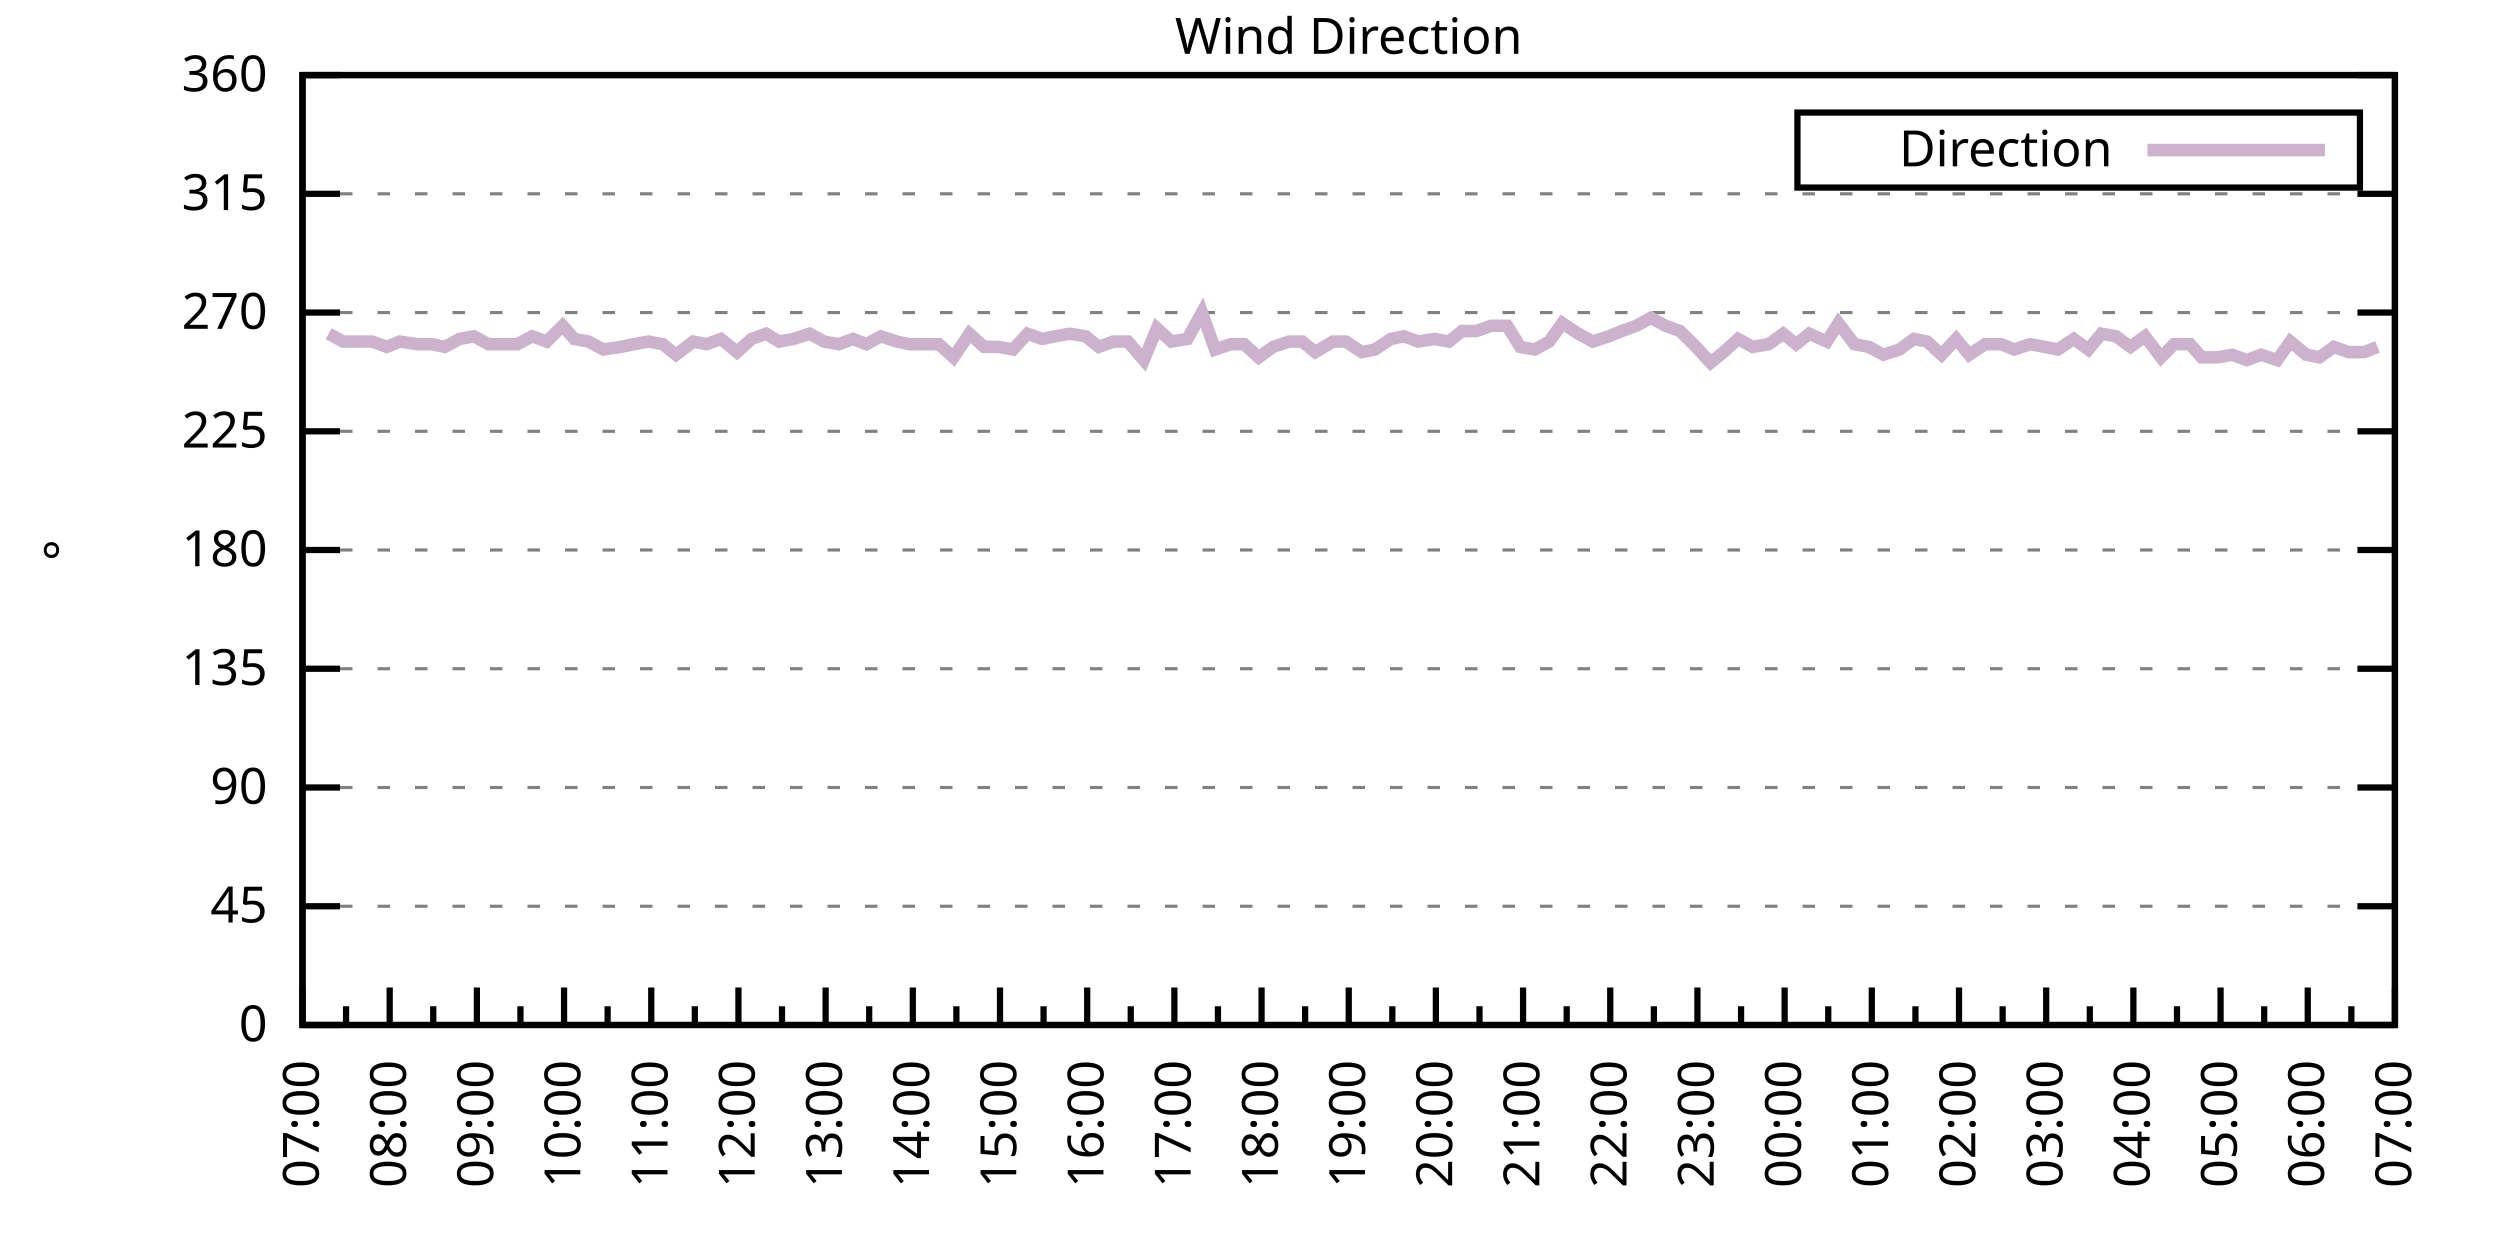
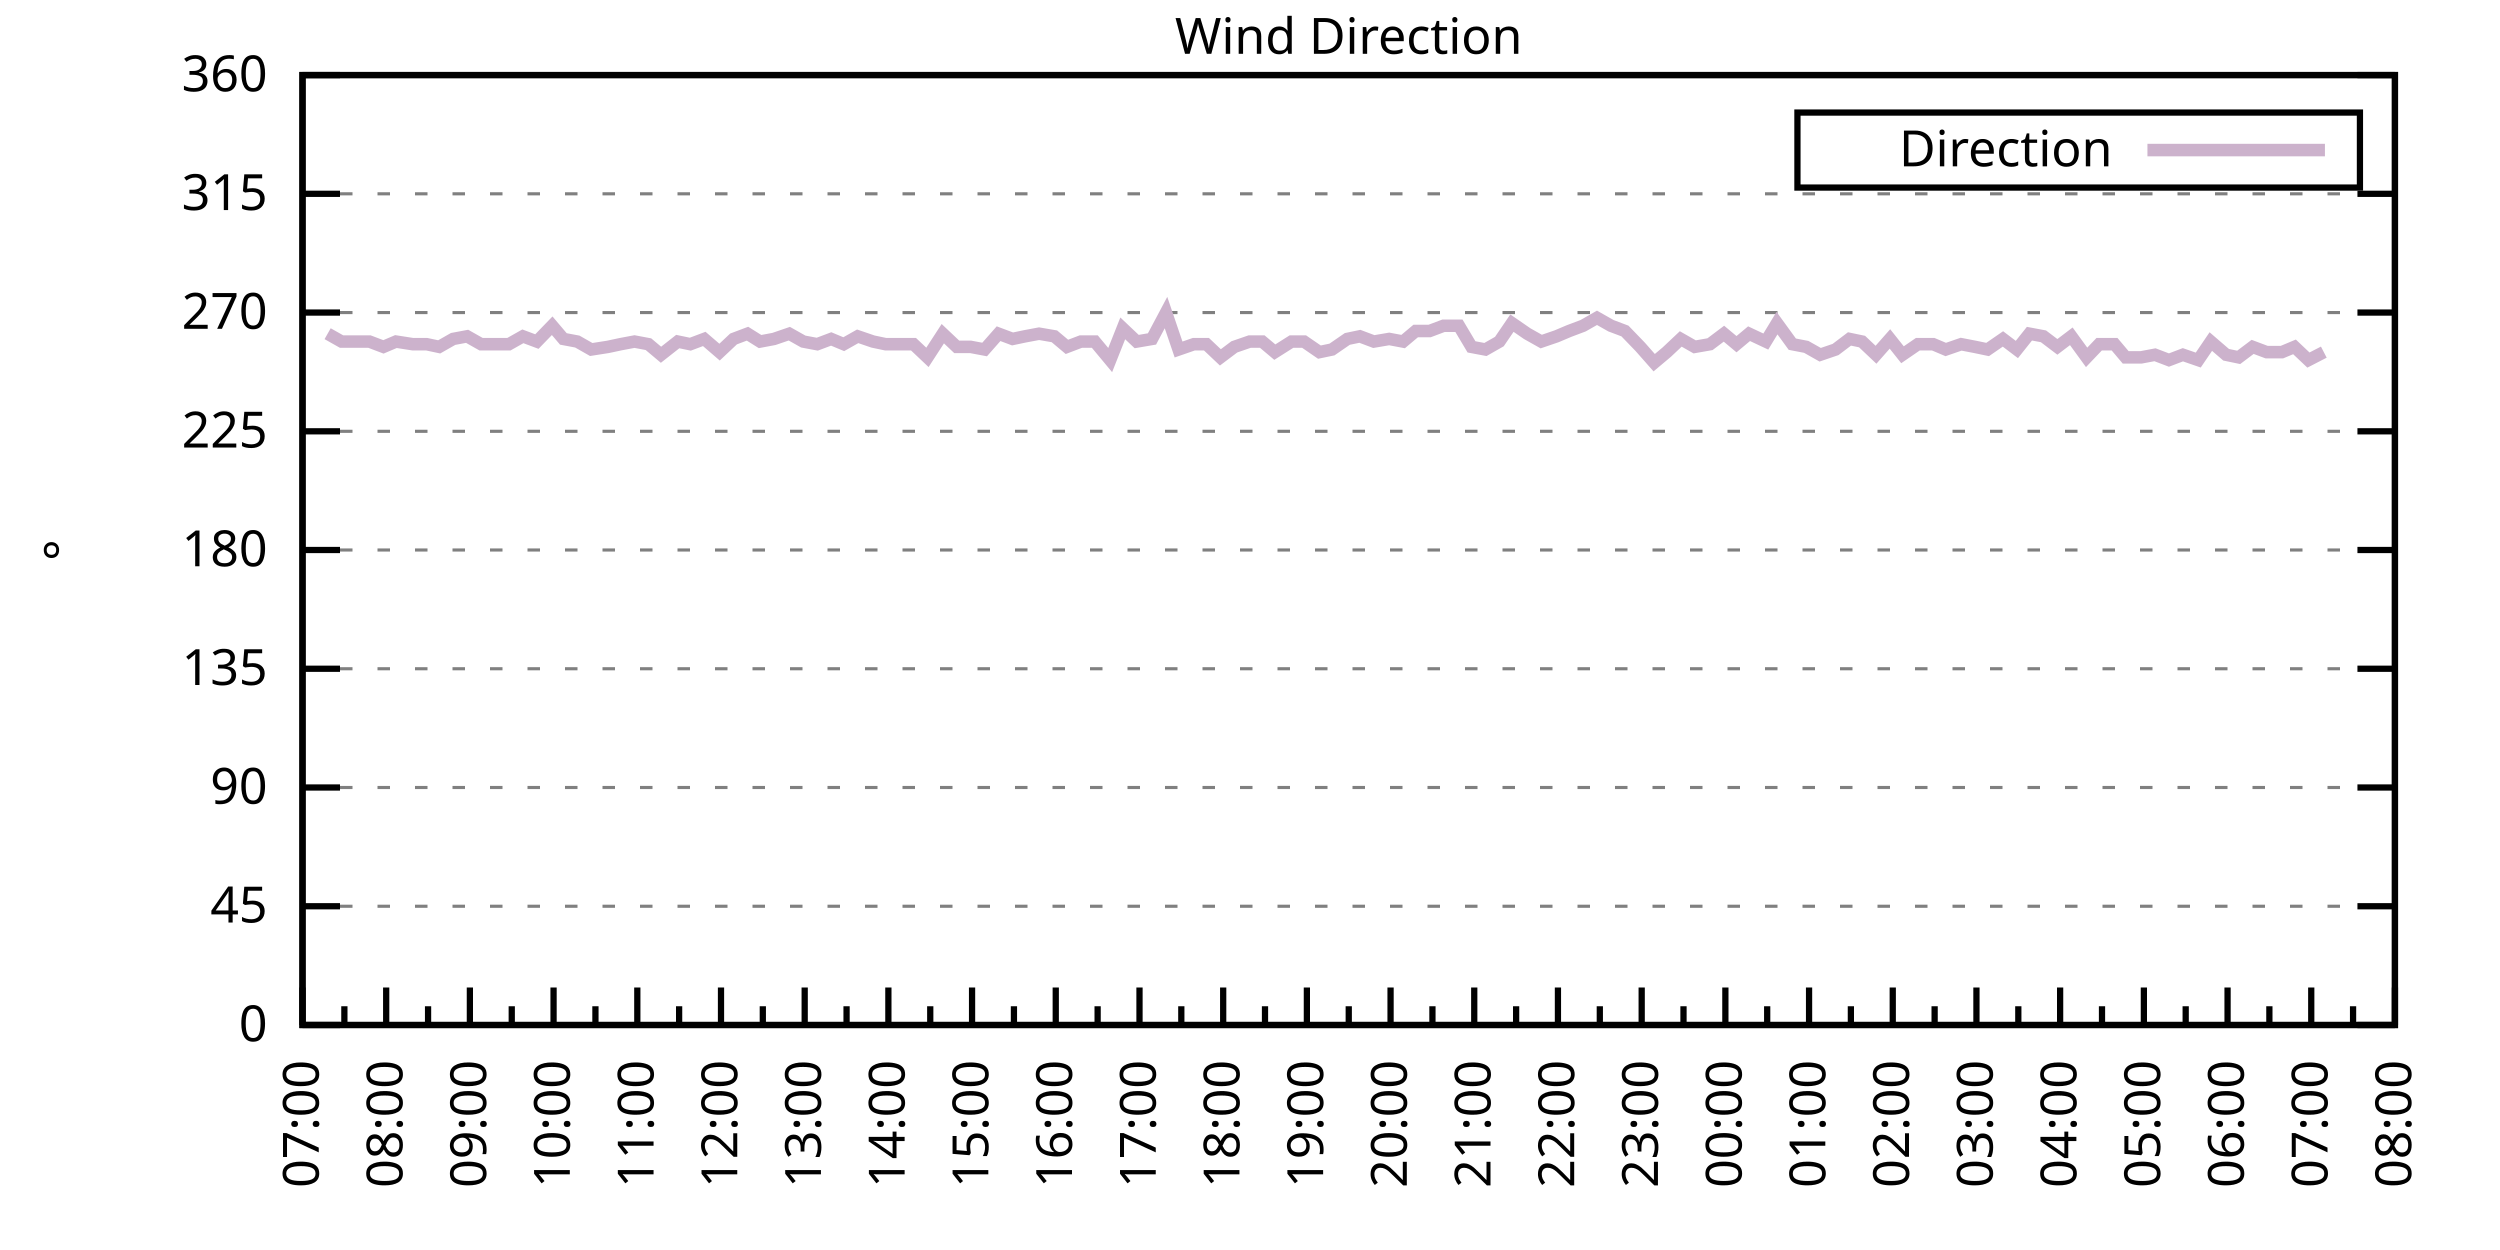
<svg xmlns="http://www.w3.org/2000/svg" xmlns:xlink="http://www.w3.org/1999/xlink" width="400" height="200" viewBox="0 0 400 200">
  <g id="gnuplot_canvas">
    <rect x="0" y="0" width="400" height="200" fill="none" />
    <defs>
      <circle id="gpDot" r="0.5" stroke-width="0.5" stroke="currentColor" />
      <path id="gpPt0" stroke-width="0.333" stroke="currentColor" d="M-1,0 h2 M0,-1 v2" />
      <path id="gpPt1" stroke-width="0.333" stroke="currentColor" d="M-1,-1 L1,1 M1,-1 L-1,1" />
      <path id="gpPt2" stroke-width="0.333" stroke="currentColor" d="M-1,0 L1,0 M0,-1 L0,1 M-1,-1 L1,1 M-1,1 L1,-1" />
      <rect id="gpPt3" stroke-width="0.333" stroke="currentColor" x="-1" y="-1" width="2" height="2" />
      <rect id="gpPt4" stroke-width="0.333" stroke="currentColor" fill="currentColor" x="-1" y="-1" width="2" height="2" />
      <circle id="gpPt5" stroke-width="0.333" stroke="currentColor" cx="0" cy="0" r="1" />
      <use xlink:href="#gpPt5" id="gpPt6" fill="currentColor" stroke="none" />
      <path id="gpPt7" stroke-width="0.333" stroke="currentColor" d="M0,-1.33 L-1.33,0.67 L1.33,0.67 z" />
      <use xlink:href="#gpPt7" id="gpPt8" fill="currentColor" stroke="none" />
      <use xlink:href="#gpPt7" id="gpPt9" stroke="currentColor" transform="rotate(180)" />
      <use xlink:href="#gpPt9" id="gpPt10" fill="currentColor" stroke="none" />
      <use xlink:href="#gpPt3" id="gpPt11" stroke="currentColor" transform="rotate(45)" />
      <use xlink:href="#gpPt11" id="gpPt12" fill="currentColor" stroke="none" />
      <path id="gpPt13" stroke-width="0.333" stroke="currentColor" d="M0,1.330 L1.265,0.411 L0.782,-1.067 L-0.782,-1.076 L-1.265,0.411 z" />
      <use xlink:href="#gpPt13" id="gpPt14" fill="currentColor" stroke="none" />
      <filter id="textbox" filterUnits="objectBoundingBox" x="0" y="0" height="1" width="1">
        <feFlood flood-color="white" flood-opacity="1" result="bgnd" />
        <feComposite in="SourceGraphic" in2="bgnd" operator="atop" />
      </filter>
      <filter id="greybox" filterUnits="objectBoundingBox" x="0" y="0" height="1" width="1">
        <feFlood flood-color="lightgrey" flood-opacity="1" result="grey" />
        <feComposite in="SourceGraphic" in2="grey" operator="atop" />
      </filter>
    </defs>
    <g fill="none" color="white" stroke="currentColor" stroke-width="1.00" stroke-linecap="butt" stroke-linejoin="miter">
</g>
    <g fill="none" color="black" stroke="currentColor" stroke-width="1.00" stroke-linecap="butt" stroke-linejoin="miter">
      <g stroke="none" shape-rendering="crispEdges">
        <polygon fill="rgb(255, 255, 255)" points="48.40,164.00 383.18,164.00 383.18,12.02 48.40,12.02 " />
      </g>
    </g>
    <g fill="none" color="black" stroke="currentColor" stroke-width="1.00" stroke-linecap="butt" stroke-linejoin="miter">
</g>
    <g fill="none" color="black" stroke="black" stroke-width="0.50" stroke-linecap="butt" stroke-linejoin="miter">
</g>
    <g fill="none" color="gray" stroke="currentColor" stroke-width="0.50" stroke-linecap="butt" stroke-linejoin="miter">
      <path stroke="gray" stroke-dasharray="2,4" class="gridline" d="M48.40,164.00 L383.19,164.00  " />
    </g>
    <g fill="none" color="gray" stroke="gray" stroke-width="1.00" stroke-linecap="butt" stroke-linejoin="miter">
</g>
    <g fill="none" color="black" stroke="currentColor" stroke-width="1.00" stroke-linecap="butt" stroke-linejoin="miter">
      <path stroke="black" d="M48.40,164.00 L54.40,164.00 M383.19,164.00 L377.19,164.00  " />
      <g transform="translate(42.80,166.60)" stroke="none" fill="black" font-family="Sans" font-size="8.00" text-anchor="end">
        <text>
          <tspan font-family="Sans"> 0</tspan>
        </text>
      </g>
    </g>
    <g fill="none" color="black" stroke="currentColor" stroke-width="1.00" stroke-linecap="butt" stroke-linejoin="miter">
</g>
    <g fill="none" color="black" stroke="black" stroke-width="0.50" stroke-linecap="butt" stroke-linejoin="miter">
</g>
    <g fill="none" color="gray" stroke="currentColor" stroke-width="0.50" stroke-linecap="butt" stroke-linejoin="miter">
      <path stroke="gray" stroke-dasharray="2,4" class="gridline" d="M48.40,145.00 L383.19,145.00  " />
    </g>
    <g fill="none" color="gray" stroke="gray" stroke-width="1.00" stroke-linecap="butt" stroke-linejoin="miter">
</g>
    <g fill="none" color="black" stroke="currentColor" stroke-width="1.00" stroke-linecap="butt" stroke-linejoin="miter">
      <path stroke="black" d="M48.40,145.00 L54.40,145.00 M383.19,145.00 L377.19,145.00  " />
      <g transform="translate(42.80,147.60)" stroke="none" fill="black" font-family="Sans" font-size="8.00" text-anchor="end">
        <text>
          <tspan font-family="Sans"> 45</tspan>
        </text>
      </g>
    </g>
    <g fill="none" color="black" stroke="currentColor" stroke-width="1.00" stroke-linecap="butt" stroke-linejoin="miter">
</g>
    <g fill="none" color="black" stroke="black" stroke-width="0.50" stroke-linecap="butt" stroke-linejoin="miter">
</g>
    <g fill="none" color="gray" stroke="currentColor" stroke-width="0.50" stroke-linecap="butt" stroke-linejoin="miter">
      <path stroke="gray" stroke-dasharray="2,4" class="gridline" d="M48.40,126.00 L383.19,126.00  " />
    </g>
    <g fill="none" color="gray" stroke="gray" stroke-width="1.00" stroke-linecap="butt" stroke-linejoin="miter">
</g>
    <g fill="none" color="black" stroke="currentColor" stroke-width="1.00" stroke-linecap="butt" stroke-linejoin="miter">
      <path stroke="black" d="M48.40,126.00 L54.40,126.00 M383.19,126.00 L377.19,126.00  " />
      <g transform="translate(42.80,128.60)" stroke="none" fill="black" font-family="Sans" font-size="8.00" text-anchor="end">
        <text>
          <tspan font-family="Sans"> 90</tspan>
        </text>
      </g>
    </g>
    <g fill="none" color="black" stroke="currentColor" stroke-width="1.00" stroke-linecap="butt" stroke-linejoin="miter">
</g>
    <g fill="none" color="black" stroke="black" stroke-width="0.50" stroke-linecap="butt" stroke-linejoin="miter">
</g>
    <g fill="none" color="gray" stroke="currentColor" stroke-width="0.50" stroke-linecap="butt" stroke-linejoin="miter">
      <path stroke="gray" stroke-dasharray="2,4" class="gridline" d="M48.40,107.00 L383.19,107.00  " />
    </g>
    <g fill="none" color="gray" stroke="gray" stroke-width="1.00" stroke-linecap="butt" stroke-linejoin="miter">
</g>
    <g fill="none" color="black" stroke="currentColor" stroke-width="1.00" stroke-linecap="butt" stroke-linejoin="miter">
      <path stroke="black" d="M48.40,107.00 L54.40,107.00 M383.19,107.00 L377.19,107.00  " />
      <g transform="translate(42.80,109.60)" stroke="none" fill="black" font-family="Sans" font-size="8.00" text-anchor="end">
        <text>
          <tspan font-family="Sans"> 135</tspan>
        </text>
      </g>
    </g>
    <g fill="none" color="black" stroke="currentColor" stroke-width="1.00" stroke-linecap="butt" stroke-linejoin="miter">
</g>
    <g fill="none" color="black" stroke="black" stroke-width="0.50" stroke-linecap="butt" stroke-linejoin="miter">
</g>
    <g fill="none" color="gray" stroke="currentColor" stroke-width="0.50" stroke-linecap="butt" stroke-linejoin="miter">
      <path stroke="gray" stroke-dasharray="2,4" class="gridline" d="M48.40,88.00 L383.19,88.00  " />
    </g>
    <g fill="none" color="gray" stroke="gray" stroke-width="1.00" stroke-linecap="butt" stroke-linejoin="miter">
</g>
    <g fill="none" color="black" stroke="currentColor" stroke-width="1.00" stroke-linecap="butt" stroke-linejoin="miter">
      <path stroke="black" d="M48.40,88.00 L54.40,88.00 M383.19,88.00 L377.19,88.00  " />
      <g transform="translate(42.80,90.60)" stroke="none" fill="black" font-family="Sans" font-size="8.00" text-anchor="end">
        <text>
          <tspan font-family="Sans"> 180</tspan>
        </text>
      </g>
    </g>
    <g fill="none" color="black" stroke="currentColor" stroke-width="1.00" stroke-linecap="butt" stroke-linejoin="miter">
</g>
    <g fill="none" color="black" stroke="black" stroke-width="0.50" stroke-linecap="butt" stroke-linejoin="miter">
</g>
    <g fill="none" color="gray" stroke="currentColor" stroke-width="0.50" stroke-linecap="butt" stroke-linejoin="miter">
      <path stroke="gray" stroke-dasharray="2,4" class="gridline" d="M48.40,69.01 L383.19,69.01  " />
    </g>
    <g fill="none" color="gray" stroke="gray" stroke-width="1.00" stroke-linecap="butt" stroke-linejoin="miter">
</g>
    <g fill="none" color="black" stroke="currentColor" stroke-width="1.00" stroke-linecap="butt" stroke-linejoin="miter">
      <path stroke="black" d="M48.40,69.01 L54.40,69.01 M383.19,69.01 L377.19,69.01  " />
      <g transform="translate(42.80,71.61)" stroke="none" fill="black" font-family="Sans" font-size="8.00" text-anchor="end">
        <text>
          <tspan font-family="Sans"> 225</tspan>
        </text>
      </g>
    </g>
    <g fill="none" color="black" stroke="currentColor" stroke-width="1.00" stroke-linecap="butt" stroke-linejoin="miter">
</g>
    <g fill="none" color="black" stroke="black" stroke-width="0.50" stroke-linecap="butt" stroke-linejoin="miter">
</g>
    <g fill="none" color="gray" stroke="currentColor" stroke-width="0.50" stroke-linecap="butt" stroke-linejoin="miter">
      <path stroke="gray" stroke-dasharray="2,4" class="gridline" d="M48.40,50.01 L383.19,50.01  " />
    </g>
    <g fill="none" color="gray" stroke="gray" stroke-width="1.00" stroke-linecap="butt" stroke-linejoin="miter">
</g>
    <g fill="none" color="black" stroke="currentColor" stroke-width="1.00" stroke-linecap="butt" stroke-linejoin="miter">
      <path stroke="black" d="M48.40,50.01 L54.40,50.01 M383.19,50.01 L377.19,50.01  " />
      <g transform="translate(42.80,52.61)" stroke="none" fill="black" font-family="Sans" font-size="8.00" text-anchor="end">
        <text>
          <tspan font-family="Sans"> 270</tspan>
        </text>
      </g>
    </g>
    <g fill="none" color="black" stroke="currentColor" stroke-width="1.00" stroke-linecap="butt" stroke-linejoin="miter">
</g>
    <g fill="none" color="black" stroke="black" stroke-width="0.50" stroke-linecap="butt" stroke-linejoin="miter">
</g>
    <g fill="none" color="gray" stroke="currentColor" stroke-width="0.50" stroke-linecap="butt" stroke-linejoin="miter">
      <path stroke="gray" stroke-dasharray="2,4" class="gridline" d="M48.40,31.01 L383.19,31.01  " />
    </g>
    <g fill="none" color="gray" stroke="gray" stroke-width="1.00" stroke-linecap="butt" stroke-linejoin="miter">
</g>
    <g fill="none" color="black" stroke="currentColor" stroke-width="1.00" stroke-linecap="butt" stroke-linejoin="miter">
      <path stroke="black" d="M48.40,31.01 L54.40,31.01 M383.19,31.01 L377.19,31.01  " />
      <g transform="translate(42.80,33.61)" stroke="none" fill="black" font-family="Sans" font-size="8.00" text-anchor="end">
        <text>
          <tspan font-family="Sans"> 315</tspan>
        </text>
      </g>
    </g>
    <g fill="none" color="black" stroke="currentColor" stroke-width="1.00" stroke-linecap="butt" stroke-linejoin="miter">
</g>
    <g fill="none" color="black" stroke="black" stroke-width="0.50" stroke-linecap="butt" stroke-linejoin="miter">
</g>
    <g fill="none" color="gray" stroke="currentColor" stroke-width="0.50" stroke-linecap="butt" stroke-linejoin="miter">
      <path stroke="gray" stroke-dasharray="2,4" class="gridline" d="M48.40,12.01 L383.19,12.01  " />
    </g>
    <g fill="none" color="gray" stroke="gray" stroke-width="1.00" stroke-linecap="butt" stroke-linejoin="miter">
</g>
    <g fill="none" color="black" stroke="currentColor" stroke-width="1.00" stroke-linecap="butt" stroke-linejoin="miter">
      <path stroke="black" d="M48.40,12.01 L54.40,12.01 M383.19,12.01 L377.19,12.01  " />
      <g transform="translate(42.80,14.61)" stroke="none" fill="black" font-family="Sans" font-size="8.00" text-anchor="end">
        <text>
          <tspan font-family="Sans"> 360</tspan>
        </text>
      </g>
    </g>
    <g fill="none" color="black" stroke="currentColor" stroke-width="1.00" stroke-linecap="butt" stroke-linejoin="miter">
      <path stroke="black" d="M48.40,164.00 L48.40,158.00  " />
      <g transform="translate(51.00,169.60) rotate(270)" stroke="none" fill="black" font-family="Sans" font-size="8.00" text-anchor="end">
        <text>
          <tspan font-family="Sans">07:00</tspan>
        </text>
      </g>
    </g>
    <g fill="none" color="black" stroke="currentColor" stroke-width="1.00" stroke-linecap="butt" stroke-linejoin="miter">
-       <path stroke="black" d="M55.37,164.00 L55.37,161.00 M62.35,164.00 L62.35,158.00  " />
-       <g transform="translate(64.95,169.60) rotate(270)" stroke="none" fill="black" font-family="Sans" font-size="8.00" text-anchor="end">
+       <path stroke="black" d="M55.10,164.00 L55.10,161.00 M61.79,164.00 L61.79,158.00  " />
+       <g transform="translate(64.39,169.60) rotate(270)" stroke="none" fill="black" font-family="Sans" font-size="8.00" text-anchor="end">
        <text>
          <tspan font-family="Sans">08:00</tspan>
        </text>
      </g>
    </g>
    <g fill="none" color="black" stroke="currentColor" stroke-width="1.00" stroke-linecap="butt" stroke-linejoin="miter">
-       <path stroke="black" d="M69.32,164.00 L69.32,161.00 M76.30,164.00 L76.30,158.00  " />
-       <g transform="translate(78.90,169.60) rotate(270)" stroke="none" fill="black" font-family="Sans" font-size="8.00" text-anchor="end">
+       <path stroke="black" d="M68.49,164.00 L68.49,161.00 M75.18,164.00 L75.18,158.00  " />
+       <g transform="translate(77.78,169.60) rotate(270)" stroke="none" fill="black" font-family="Sans" font-size="8.00" text-anchor="end">
        <text>
          <tspan font-family="Sans">09:00</tspan>
        </text>
      </g>
    </g>
    <g fill="none" color="black" stroke="currentColor" stroke-width="1.00" stroke-linecap="butt" stroke-linejoin="miter">
-       <path stroke="black" d="M83.27,164.00 L83.27,161.00 M90.25,164.00 L90.25,158.00  " />
-       <g transform="translate(92.85,169.60) rotate(270)" stroke="none" fill="black" font-family="Sans" font-size="8.00" text-anchor="end">
+       <path stroke="black" d="M81.88,164.00 L81.88,161.00 M88.57,164.00 L88.57,158.00  " />
+       <g transform="translate(91.17,169.60) rotate(270)" stroke="none" fill="black" font-family="Sans" font-size="8.00" text-anchor="end">
        <text>
          <tspan font-family="Sans">10:00</tspan>
        </text>
      </g>
    </g>
    <g fill="none" color="black" stroke="currentColor" stroke-width="1.00" stroke-linecap="butt" stroke-linejoin="miter">
-       <path stroke="black" d="M97.22,164.00 L97.22,161.00 M104.20,164.00 L104.20,158.00  " />
-       <g transform="translate(106.80,169.60) rotate(270)" stroke="none" fill="black" font-family="Sans" font-size="8.00" text-anchor="end">
+       <path stroke="black" d="M95.27,164.00 L95.27,161.00 M101.97,164.00 L101.97,158.00  " />
+       <g transform="translate(104.57,169.60) rotate(270)" stroke="none" fill="black" font-family="Sans" font-size="8.00" text-anchor="end">
        <text>
          <tspan font-family="Sans">11:00</tspan>
        </text>
      </g>
    </g>
    <g fill="none" color="black" stroke="currentColor" stroke-width="1.00" stroke-linecap="butt" stroke-linejoin="miter">
-       <path stroke="black" d="M111.17,164.00 L111.17,161.00 M118.15,164.00 L118.15,158.00  " />
-       <g transform="translate(120.75,169.60) rotate(270)" stroke="none" fill="black" font-family="Sans" font-size="8.00" text-anchor="end">
+       <path stroke="black" d="M108.66,164.00 L108.66,161.00 M115.36,164.00 L115.36,158.00  " />
+       <g transform="translate(117.96,169.60) rotate(270)" stroke="none" fill="black" font-family="Sans" font-size="8.00" text-anchor="end">
        <text>
          <tspan font-family="Sans">12:00</tspan>
        </text>
      </g>
    </g>
    <g fill="none" color="black" stroke="currentColor" stroke-width="1.00" stroke-linecap="butt" stroke-linejoin="miter">
-       <path stroke="black" d="M125.12,164.00 L125.12,161.00 M132.10,164.00 L132.10,158.00  " />
-       <g transform="translate(134.70,169.60) rotate(270)" stroke="none" fill="black" font-family="Sans" font-size="8.00" text-anchor="end">
+       <path stroke="black" d="M122.05,164.00 L122.05,161.00 M128.75,164.00 L128.75,158.00  " />
+       <g transform="translate(131.35,169.60) rotate(270)" stroke="none" fill="black" font-family="Sans" font-size="8.00" text-anchor="end">
        <text>
          <tspan font-family="Sans">13:00</tspan>
        </text>
      </g>
    </g>
    <g fill="none" color="black" stroke="currentColor" stroke-width="1.00" stroke-linecap="butt" stroke-linejoin="miter">
-       <path stroke="black" d="M139.07,164.00 L139.07,161.00 M146.05,164.00 L146.05,158.00  " />
-       <g transform="translate(148.65,169.60) rotate(270)" stroke="none" fill="black" font-family="Sans" font-size="8.00" text-anchor="end">
+       <path stroke="black" d="M135.45,164.00 L135.45,161.00 M142.14,164.00 L142.14,158.00  " />
+       <g transform="translate(144.74,169.60) rotate(270)" stroke="none" fill="black" font-family="Sans" font-size="8.00" text-anchor="end">
        <text>
          <tspan font-family="Sans">14:00</tspan>
        </text>
      </g>
    </g>
    <g fill="none" color="black" stroke="currentColor" stroke-width="1.00" stroke-linecap="butt" stroke-linejoin="miter">
-       <path stroke="black" d="M153.02,164.00 L153.02,161.00 M160.00,164.00 L160.00,158.00  " />
-       <g transform="translate(162.60,169.60) rotate(270)" stroke="none" fill="black" font-family="Sans" font-size="8.00" text-anchor="end">
+       <path stroke="black" d="M148.84,164.00 L148.84,161.00 M155.53,164.00 L155.53,158.00  " />
+       <g transform="translate(158.13,169.60) rotate(270)" stroke="none" fill="black" font-family="Sans" font-size="8.00" text-anchor="end">
        <text>
          <tspan font-family="Sans">15:00</tspan>
        </text>
      </g>
    </g>
    <g fill="none" color="black" stroke="currentColor" stroke-width="1.00" stroke-linecap="butt" stroke-linejoin="miter">
-       <path stroke="black" d="M166.97,164.00 L166.97,161.00 M173.95,164.00 L173.95,158.00  " />
-       <g transform="translate(176.55,169.60) rotate(270)" stroke="none" fill="black" font-family="Sans" font-size="8.00" text-anchor="end">
+       <path stroke="black" d="M162.23,164.00 L162.23,161.00 M168.92,164.00 L168.92,158.00  " />
+       <g transform="translate(171.52,169.60) rotate(270)" stroke="none" fill="black" font-family="Sans" font-size="8.00" text-anchor="end">
        <text>
          <tspan font-family="Sans">16:00</tspan>
        </text>
      </g>
    </g>
    <g fill="none" color="black" stroke="currentColor" stroke-width="1.00" stroke-linecap="butt" stroke-linejoin="miter">
-       <path stroke="black" d="M180.92,164.00 L180.92,161.00 M187.90,164.00 L187.90,158.00  " />
-       <g transform="translate(190.50,169.60) rotate(270)" stroke="none" fill="black" font-family="Sans" font-size="8.00" text-anchor="end">
+       <path stroke="black" d="M175.62,164.00 L175.62,161.00 M182.32,164.00 L182.32,158.00  " />
+       <g transform="translate(184.92,169.60) rotate(270)" stroke="none" fill="black" font-family="Sans" font-size="8.00" text-anchor="end">
        <text>
          <tspan font-family="Sans">17:00</tspan>
        </text>
      </g>
    </g>
    <g fill="none" color="black" stroke="currentColor" stroke-width="1.00" stroke-linecap="butt" stroke-linejoin="miter">
-       <path stroke="black" d="M194.87,164.00 L194.87,161.00 M201.85,164.00 L201.85,158.00  " />
-       <g transform="translate(204.45,169.60) rotate(270)" stroke="none" fill="black" font-family="Sans" font-size="8.00" text-anchor="end">
+       <path stroke="black" d="M189.01,164.00 L189.01,161.00 M195.71,164.00 L195.71,158.00  " />
+       <g transform="translate(198.31,169.60) rotate(270)" stroke="none" fill="black" font-family="Sans" font-size="8.00" text-anchor="end">
        <text>
          <tspan font-family="Sans">18:00</tspan>
        </text>
      </g>
    </g>
    <g fill="none" color="black" stroke="currentColor" stroke-width="1.00" stroke-linecap="butt" stroke-linejoin="miter">
-       <path stroke="black" d="M208.82,164.00 L208.82,161.00 M215.80,164.00 L215.80,158.00  " />
-       <g transform="translate(218.40,169.60) rotate(270)" stroke="none" fill="black" font-family="Sans" font-size="8.00" text-anchor="end">
+       <path stroke="black" d="M202.40,164.00 L202.40,161.00 M209.10,164.00 L209.10,158.00  " />
+       <g transform="translate(211.70,169.60) rotate(270)" stroke="none" fill="black" font-family="Sans" font-size="8.00" text-anchor="end">
        <text>
          <tspan font-family="Sans">19:00</tspan>
        </text>
      </g>
    </g>
    <g fill="none" color="black" stroke="currentColor" stroke-width="1.00" stroke-linecap="butt" stroke-linejoin="miter">
-       <path stroke="black" d="M222.77,164.00 L222.77,161.00 M229.74,164.00 L229.74,158.00  " />
-       <g transform="translate(232.34,169.60) rotate(270)" stroke="none" fill="black" font-family="Sans" font-size="8.00" text-anchor="end">
+       <path stroke="black" d="M215.80,164.00 L215.80,161.00 M222.49,164.00 L222.49,158.00  " />
+       <g transform="translate(225.09,169.60) rotate(270)" stroke="none" fill="black" font-family="Sans" font-size="8.00" text-anchor="end">
        <text>
          <tspan font-family="Sans">20:00</tspan>
        </text>
      </g>
    </g>
    <g fill="none" color="black" stroke="currentColor" stroke-width="1.00" stroke-linecap="butt" stroke-linejoin="miter">
-       <path stroke="black" d="M236.72,164.00 L236.72,161.00 M243.69,164.00 L243.69,158.00  " />
-       <g transform="translate(246.29,169.60) rotate(270)" stroke="none" fill="black" font-family="Sans" font-size="8.00" text-anchor="end">
+       <path stroke="black" d="M229.19,164.00 L229.19,161.00 M235.88,164.00 L235.88,158.00  " />
+       <g transform="translate(238.48,169.60) rotate(270)" stroke="none" fill="black" font-family="Sans" font-size="8.00" text-anchor="end">
        <text>
          <tspan font-family="Sans">21:00</tspan>
        </text>
      </g>
    </g>
    <g fill="none" color="black" stroke="currentColor" stroke-width="1.00" stroke-linecap="butt" stroke-linejoin="miter">
-       <path stroke="black" d="M250.67,164.00 L250.67,161.00 M257.64,164.00 L257.64,158.00  " />
-       <g transform="translate(260.24,169.60) rotate(270)" stroke="none" fill="black" font-family="Sans" font-size="8.00" text-anchor="end">
+       <path stroke="black" d="M242.58,164.00 L242.58,161.00 M249.27,164.00 L249.27,158.00  " />
+       <g transform="translate(251.87,169.60) rotate(270)" stroke="none" fill="black" font-family="Sans" font-size="8.00" text-anchor="end">
        <text>
          <tspan font-family="Sans">22:00</tspan>
        </text>
      </g>
    </g>
    <g fill="none" color="black" stroke="currentColor" stroke-width="1.00" stroke-linecap="butt" stroke-linejoin="miter">
-       <path stroke="black" d="M264.62,164.00 L264.62,161.00 M271.59,164.00 L271.59,158.00  " />
-       <g transform="translate(274.19,169.60) rotate(270)" stroke="none" fill="black" font-family="Sans" font-size="8.00" text-anchor="end">
+       <path stroke="black" d="M255.97,164.00 L255.97,161.00 M262.67,164.00 L262.67,158.00  " />
+       <g transform="translate(265.27,169.60) rotate(270)" stroke="none" fill="black" font-family="Sans" font-size="8.00" text-anchor="end">
        <text>
          <tspan font-family="Sans">23:00</tspan>
        </text>
      </g>
    </g>
    <g fill="none" color="black" stroke="currentColor" stroke-width="1.00" stroke-linecap="butt" stroke-linejoin="miter">
-       <path stroke="black" d="M278.57,164.00 L278.57,161.00 M285.54,164.00 L285.54,158.00  " />
-       <g transform="translate(288.14,169.60) rotate(270)" stroke="none" fill="black" font-family="Sans" font-size="8.00" text-anchor="end">
+       <path stroke="black" d="M269.36,164.00 L269.36,161.00 M276.06,164.00 L276.06,158.00  " />
+       <g transform="translate(278.66,169.60) rotate(270)" stroke="none" fill="black" font-family="Sans" font-size="8.00" text-anchor="end">
        <text>
          <tspan font-family="Sans">00:00</tspan>
        </text>
      </g>
    </g>
    <g fill="none" color="black" stroke="currentColor" stroke-width="1.00" stroke-linecap="butt" stroke-linejoin="miter">
-       <path stroke="black" d="M292.52,164.00 L292.52,161.00 M299.49,164.00 L299.49,158.00  " />
-       <g transform="translate(302.09,169.60) rotate(270)" stroke="none" fill="black" font-family="Sans" font-size="8.00" text-anchor="end">
+       <path stroke="black" d="M282.75,164.00 L282.75,161.00 M289.45,164.00 L289.45,158.00  " />
+       <g transform="translate(292.05,169.60) rotate(270)" stroke="none" fill="black" font-family="Sans" font-size="8.00" text-anchor="end">
        <text>
          <tspan font-family="Sans">01:00</tspan>
        </text>
      </g>
    </g>
    <g fill="none" color="black" stroke="currentColor" stroke-width="1.00" stroke-linecap="butt" stroke-linejoin="miter">
-       <path stroke="black" d="M306.47,164.00 L306.47,161.00 M313.44,164.00 L313.44,158.00  " />
-       <g transform="translate(316.04,169.60) rotate(270)" stroke="none" fill="black" font-family="Sans" font-size="8.00" text-anchor="end">
+       <path stroke="black" d="M296.14,164.00 L296.14,161.00 M302.84,164.00 L302.84,158.00  " />
+       <g transform="translate(305.44,169.60) rotate(270)" stroke="none" fill="black" font-family="Sans" font-size="8.00" text-anchor="end">
        <text>
          <tspan font-family="Sans">02:00</tspan>
        </text>
      </g>
    </g>
    <g fill="none" color="black" stroke="currentColor" stroke-width="1.00" stroke-linecap="butt" stroke-linejoin="miter">
-       <path stroke="black" d="M320.42,164.00 L320.42,161.00 M327.39,164.00 L327.39,158.00  " />
-       <g transform="translate(329.99,169.60) rotate(270)" stroke="none" fill="black" font-family="Sans" font-size="8.00" text-anchor="end">
+       <path stroke="black" d="M309.54,164.00 L309.54,161.00 M316.23,164.00 L316.23,158.00  " />
+       <g transform="translate(318.83,169.60) rotate(270)" stroke="none" fill="black" font-family="Sans" font-size="8.00" text-anchor="end">
        <text>
          <tspan font-family="Sans">03:00</tspan>
        </text>
      </g>
    </g>
    <g fill="none" color="black" stroke="currentColor" stroke-width="1.00" stroke-linecap="butt" stroke-linejoin="miter">
-       <path stroke="black" d="M334.37,164.00 L334.37,161.00 M341.34,164.00 L341.34,158.00  " />
-       <g transform="translate(343.94,169.60) rotate(270)" stroke="none" fill="black" font-family="Sans" font-size="8.00" text-anchor="end">
+       <path stroke="black" d="M322.93,164.00 L322.93,161.00 M329.62,164.00 L329.62,158.00  " />
+       <g transform="translate(332.22,169.60) rotate(270)" stroke="none" fill="black" font-family="Sans" font-size="8.00" text-anchor="end">
        <text>
          <tspan font-family="Sans">04:00</tspan>
        </text>
      </g>
    </g>
    <g fill="none" color="black" stroke="currentColor" stroke-width="1.00" stroke-linecap="butt" stroke-linejoin="miter">
-       <path stroke="black" d="M348.32,164.00 L348.32,161.00 M355.29,164.00 L355.29,158.00  " />
-       <g transform="translate(357.89,169.60) rotate(270)" stroke="none" fill="black" font-family="Sans" font-size="8.00" text-anchor="end">
+       <path stroke="black" d="M336.32,164.00 L336.32,161.00 M343.02,164.00 L343.02,158.00  " />
+       <g transform="translate(345.62,169.60) rotate(270)" stroke="none" fill="black" font-family="Sans" font-size="8.00" text-anchor="end">
        <text>
          <tspan font-family="Sans">05:00</tspan>
        </text>
      </g>
    </g>
    <g fill="none" color="black" stroke="currentColor" stroke-width="1.00" stroke-linecap="butt" stroke-linejoin="miter">
-       <path stroke="black" d="M362.27,164.00 L362.27,161.00 M369.24,164.00 L369.24,158.00  " />
-       <g transform="translate(371.84,169.60) rotate(270)" stroke="none" fill="black" font-family="Sans" font-size="8.00" text-anchor="end">
+       <path stroke="black" d="M349.71,164.00 L349.71,161.00 M356.41,164.00 L356.41,158.00  " />
+       <g transform="translate(359.01,169.60) rotate(270)" stroke="none" fill="black" font-family="Sans" font-size="8.00" text-anchor="end">
        <text>
          <tspan font-family="Sans">06:00</tspan>
        </text>
      </g>
    </g>
    <g fill="none" color="black" stroke="currentColor" stroke-width="1.00" stroke-linecap="butt" stroke-linejoin="miter">
-       <path stroke="black" d="M376.22,164.00 L376.22,161.00 M383.19,164.00 L383.19,158.00  " />
+       <path stroke="black" d="M363.10,164.00 L363.10,161.00 M369.80,164.00 L369.80,158.00  " />
+       <g transform="translate(372.40,169.60) rotate(270)" stroke="none" fill="black" font-family="Sans" font-size="8.00" text-anchor="end">
+         <text>
+           <tspan font-family="Sans">07:00</tspan>
+         </text>
+       </g>
+     </g>
+     <g fill="none" color="black" stroke="currentColor" stroke-width="1.00" stroke-linecap="butt" stroke-linejoin="miter">
+       <path stroke="black" d="M376.49,164.00 L376.49,161.00 M383.19,164.00 L383.19,158.00  " />
      <g transform="translate(385.79,169.60) rotate(270)" stroke="none" fill="black" font-family="Sans" font-size="8.00" text-anchor="end">
        <text>
-           <tspan font-family="Sans">07:00</tspan>
+           <tspan font-family="Sans">08:00</tspan>
        </text>
      </g>
    </g>
    <g fill="none" color="black" stroke="currentColor" stroke-width="1.00" stroke-linecap="butt" stroke-linejoin="miter">
</g>
    <g fill="none" color="black" stroke="currentColor" stroke-width="1.00" stroke-linecap="butt" stroke-linejoin="miter">
      <path stroke="black" d="M48.40,12.01 L48.40,164.00 L383.19,164.00 L383.19,12.01 L48.40,12.01 Z  " />
    </g>
    <g fill="none" color="black" stroke="currentColor" stroke-width="1.00" stroke-linecap="butt" stroke-linejoin="miter">
      <g transform="translate(12.80,88.01) rotate(270)" stroke="none" fill="black" font-family="Sans" font-size="8.00" text-anchor="middle">
        <text>
          <tspan font-family="Sans">°</tspan>
        </text>
      </g>
    </g>
    <g fill="none" color="black" stroke="currentColor" stroke-width="1.00" stroke-linecap="butt" stroke-linejoin="miter">
</g>
    <g fill="none" color="black" stroke="currentColor" stroke-width="1.00" stroke-linecap="butt" stroke-linejoin="miter">
      <path stroke="black" d="M287.59,30.01 L287.59,18.01 L377.59,18.01 L377.59,30.01 L287.59,30.01 Z  " />
    </g>
    <g id="Wind_direction_plot_1">
      <g fill="none" color="white" stroke="black" stroke-width="2.00" stroke-linecap="butt" stroke-linejoin="miter">
</g>
      <g fill="none" color="black" stroke="currentColor" stroke-width="2.00" stroke-linecap="butt" stroke-linejoin="miter">
        <g transform="translate(337.99,26.61)" stroke="none" fill="black" font-family="Sans" font-size="8.00" text-anchor="end">
          <text>
            <tspan font-family="Sans">Direction</tspan>
          </text>
        </g>
      </g>
      <g fill="none" color="black" stroke="currentColor" stroke-width="2.00" stroke-linecap="butt" stroke-linejoin="miter">
-         <path stroke="rgb(204, 178, 204)" d="M343.59,24.01 L371.99,24.01 M52.58,53.39 L54.91,54.65 L57.47,54.65 L59.56,54.65 L61.88,55.50 L63.98,54.65   L66.77,55.07 L69.09,55.07 L71.18,55.50 L73.51,54.23 L75.83,53.81 L78.16,55.07 L80.72,55.07 L82.81,55.07   L85.13,53.81 L87.46,54.65 L90.02,52.12 L91.88,54.23 L94.20,54.65 L96.53,55.92 L99.32,55.50 L101.41,55.07   L103.73,54.65 L106.06,55.07 L108.15,56.76 L110.94,54.65 L113.03,55.07 L115.36,54.23 L117.92,56.34 L120.24,54.23   L122.57,53.39 L124.66,54.65 L126.98,54.23 L129.54,53.39 L131.87,54.65 L134.19,55.07 L136.51,54.23 L138.61,55.07   L140.93,53.81 L143.49,54.65 L145.58,55.07 L147.91,55.07 L150.23,55.07 L152.56,57.18 L155.11,53.39 L157.44,55.50   L159.76,55.50 L162.09,55.92 L164.41,53.39 L166.74,54.23 L168.83,53.81 L171.16,53.39 L173.71,53.81 L175.81,55.50   L178.13,54.65 L180.46,54.65 L183.01,57.61 L185.11,52.54 L187.43,54.65 L189.99,54.23 L192.31,50.01 L194.41,55.92   L196.96,55.07 L199.06,55.07 L201.38,57.18 L203.71,55.50 L206.26,54.65 L208.36,54.65 L210.45,56.34 L213.24,54.65   L215.33,54.65 L217.89,56.34 L219.98,55.92 L222.54,54.23 L224.63,53.81 L226.95,54.65 L229.51,54.23 L231.84,54.65   L233.93,52.96 L236.25,52.96 L238.58,52.12 L241.14,52.12 L243.23,55.50 L245.55,55.92 L247.88,54.65 L249.97,51.70   L252.53,53.39 L254.85,54.65 L257.41,53.81 L259.50,52.96 L261.83,52.12 L264.15,50.85 L266.48,52.12 L268.80,52.96   L271.36,55.50 L273.69,58.03 L275.78,56.34 L278.10,54.23 L280.43,55.50 L282.99,55.07 L285.31,53.39 L287.40,55.07   L289.50,53.39 L292.29,54.65 L294.15,51.70 L296.70,55.07 L299.03,55.50 L301.35,56.76 L303.91,55.92 L306.23,54.23   L308.33,54.65 L310.65,56.76 L312.98,54.23 L315.07,56.76 L317.63,55.07 L320.18,55.07 L322.28,55.92 L324.83,55.07   L327.16,55.50 L329.25,55.92 L331.81,54.23 L334.13,55.92 L336.23,53.39 L338.55,53.81 L340.88,55.50 L343.20,53.81   L345.76,57.18 L347.85,55.07 L350.41,55.07 L352.27,57.18 L354.83,57.18 L357.15,56.76 L359.48,57.61 L361.80,56.76   L364.36,57.61 L366.45,54.65 L369.01,56.76 L371.10,57.18 L373.43,55.50 L375.75,56.34 L378.31,56.34 L380.40,55.50    " />
+         <path stroke="rgb(204, 178, 204)" d="M343.59,24.01 L371.99,24.01 M52.42,53.39 L54.65,54.65 L57.10,54.65 L59.11,54.65 L61.35,55.50 L63.35,54.65   L66.03,55.07 L68.26,55.07 L70.27,55.50 L72.50,54.23 L74.74,53.81 L76.97,55.07 L79.42,55.07 L81.43,55.07   L83.66,53.81 L85.90,54.65 L88.35,52.12 L90.14,54.23 L92.37,54.65 L94.60,55.92 L97.28,55.50 L99.29,55.07   L101.52,54.65 L103.75,55.07 L105.76,56.76 L108.44,54.65 L110.45,55.07 L112.68,54.23 L115.13,56.34 L117.37,54.23   L119.60,53.39 L121.61,54.65 L123.84,54.23 L126.29,53.39 L128.53,54.65 L130.76,55.07 L132.99,54.23 L135.00,55.07   L137.23,53.81 L139.69,54.65 L141.69,55.07 L143.93,55.07 L146.16,55.07 L148.39,57.18 L150.85,53.39 L153.08,55.50   L155.31,55.50 L157.54,55.92 L159.77,53.39 L162.01,54.23 L164.01,53.81 L166.25,53.39 L168.70,53.81 L170.71,55.50   L172.94,54.65 L175.17,54.65 L177.63,57.61 L179.64,52.54 L181.87,54.65 L184.32,54.23 L186.56,50.01 L188.57,55.92   L191.02,55.07 L193.03,55.07 L195.26,57.18 L197.49,55.50 L199.95,54.65 L201.96,54.65 L203.97,56.34 L206.64,54.65   L208.65,54.65 L211.11,56.34 L213.12,55.92 L215.57,54.23 L217.58,53.81 L219.81,54.65 L222.27,54.23 L224.50,54.65   L226.51,52.96 L228.74,52.96 L230.97,52.12 L233.43,52.12 L235.44,55.50 L237.67,55.92 L239.90,54.65 L241.91,51.70   L244.36,53.39 L246.60,54.65 L249.05,53.81 L251.06,52.96 L253.29,52.12 L255.52,50.85 L257.76,52.12 L259.99,52.96   L262.44,55.50 L264.67,58.03 L266.68,56.34 L268.92,54.23 L271.15,55.50 L273.60,55.07 L275.83,53.39 L277.84,55.07   L279.85,53.39 L282.53,54.65 L284.32,51.70 L286.77,55.07 L289.00,55.50 L291.23,56.76 L293.69,55.92 L295.92,54.23   L297.93,54.65 L300.16,56.76 L302.39,54.23 L304.40,56.76 L306.86,55.07 L309.31,55.07 L311.32,55.92 L313.78,55.07   L316.01,55.50 L318.02,55.92 L320.47,54.23 L322.70,55.92 L324.71,53.39 L326.95,53.81 L329.18,55.50 L331.41,53.81   L333.86,57.18 L335.87,55.07 L338.33,55.07 L340.11,57.18 L342.57,57.18 L344.80,56.76 L347.03,57.61 L349.26,56.76   L351.72,57.61 L353.73,54.65 L356.18,56.76 L358.19,57.18 L360.42,55.50 L362.66,56.34 L365.11,56.34 L367.12,55.50   L369.35,57.61 L371.81,56.34  " />
      </g>
    </g>
    <g fill="none" color="black" stroke="currentColor" stroke-width="2.00" stroke-linecap="butt" stroke-linejoin="miter">
</g>
    <g fill="none" color="black" stroke="black" stroke-width="1.00" stroke-linecap="butt" stroke-linejoin="miter">
</g>
    <g fill="none" color="black" stroke="currentColor" stroke-width="1.00" stroke-linecap="butt" stroke-linejoin="miter">
      <path stroke="black" d="M48.40,12.01 L48.40,164.00 L383.19,164.00 L383.19,12.01 L48.40,12.01 Z  " />
    </g>
    <g fill="none" color="black" stroke="currentColor" stroke-width="1.00" stroke-linecap="butt" stroke-linejoin="miter">
      <g transform="translate(215.79,8.61)" stroke="none" fill="black" font-family="Sans" font-size="8.00" text-anchor="middle">
        <text>
          <tspan font-family="Sans">Wind Direction</tspan>
        </text>
      </g>
    </g>
    <g fill="none" color="black" stroke="currentColor" stroke-width="1.00" stroke-linecap="butt" stroke-linejoin="miter">
</g>
  </g>
</svg>
